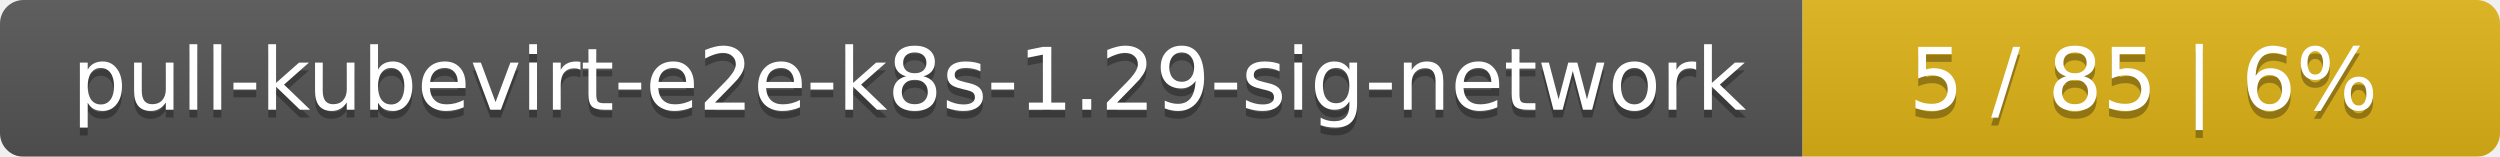
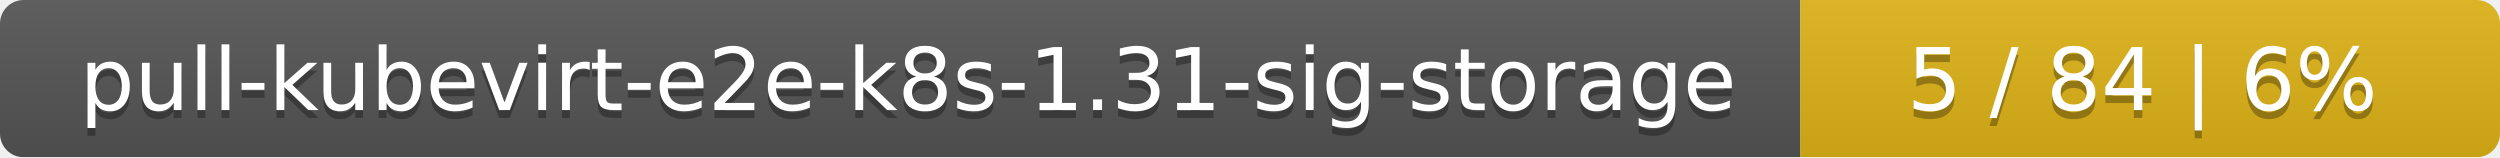
- <svg xmlns="http://www.w3.org/2000/svg" width="319" height="20">
+ <svg xmlns="http://www.w3.org/2000/svg" width="318" height="20">
  <linearGradient id="smooth" x2="0" y2="100%">
    <stop offset="0" stop-color="#bbb" stop-opacity=".1" />
    <stop offset="1" stop-opacity=".1" />
  </linearGradient>
  <mask id="round">
-     <rect width="319" height="20" rx="3" fill="#fff" />
+     <rect width="318" height="20" rx="3" fill="#fff" />
  </mask>
  <g mask="url(#round)">
-     <rect width="230" height="20" fill="#555" />
-     <rect x="230" width="89" height="20" fill="#dfb317" />
-     <rect width="319" height="20" fill="url(#smooth)" />
+     <rect width="229" height="20" fill="#555" />
+     <rect x="229" width="89" height="20" fill="#dfb317" />
+     <rect width="318" height="20" fill="url(#smooth)" />
  </g>
  <g fill="#fff" text-anchor="middle" font-family="DejaVu Sans,Verdana,Geneva,sans-serif" font-size="11">
-     <text x="116" y="15" fill="#010101" fill-opacity=".3">pull-kubevirt-e2e-k8s-1.29-sig-network</text>
-     <text x="116" y="14">pull-kubevirt-e2e-k8s-1.29-sig-network</text>
-     <text x="273.5" y="15" fill="#010101" fill-opacity=".3">5 / 85    |    6%</text>
-     <text x="273.5" y="14">5 / 85    |    6%</text>
+     <text x="115.5" y="15" fill="#010101" fill-opacity=".3">pull-kubevirt-e2e-k8s-1.31-sig-storage</text>
+     <text x="115.5" y="14">pull-kubevirt-e2e-k8s-1.31-sig-storage</text>
+     <text x="272.5" y="15" fill="#010101" fill-opacity=".3">5 / 84    |    6%</text>
+     <text x="272.5" y="14">5 / 84    |    6%</text>
  </g>
</svg>
